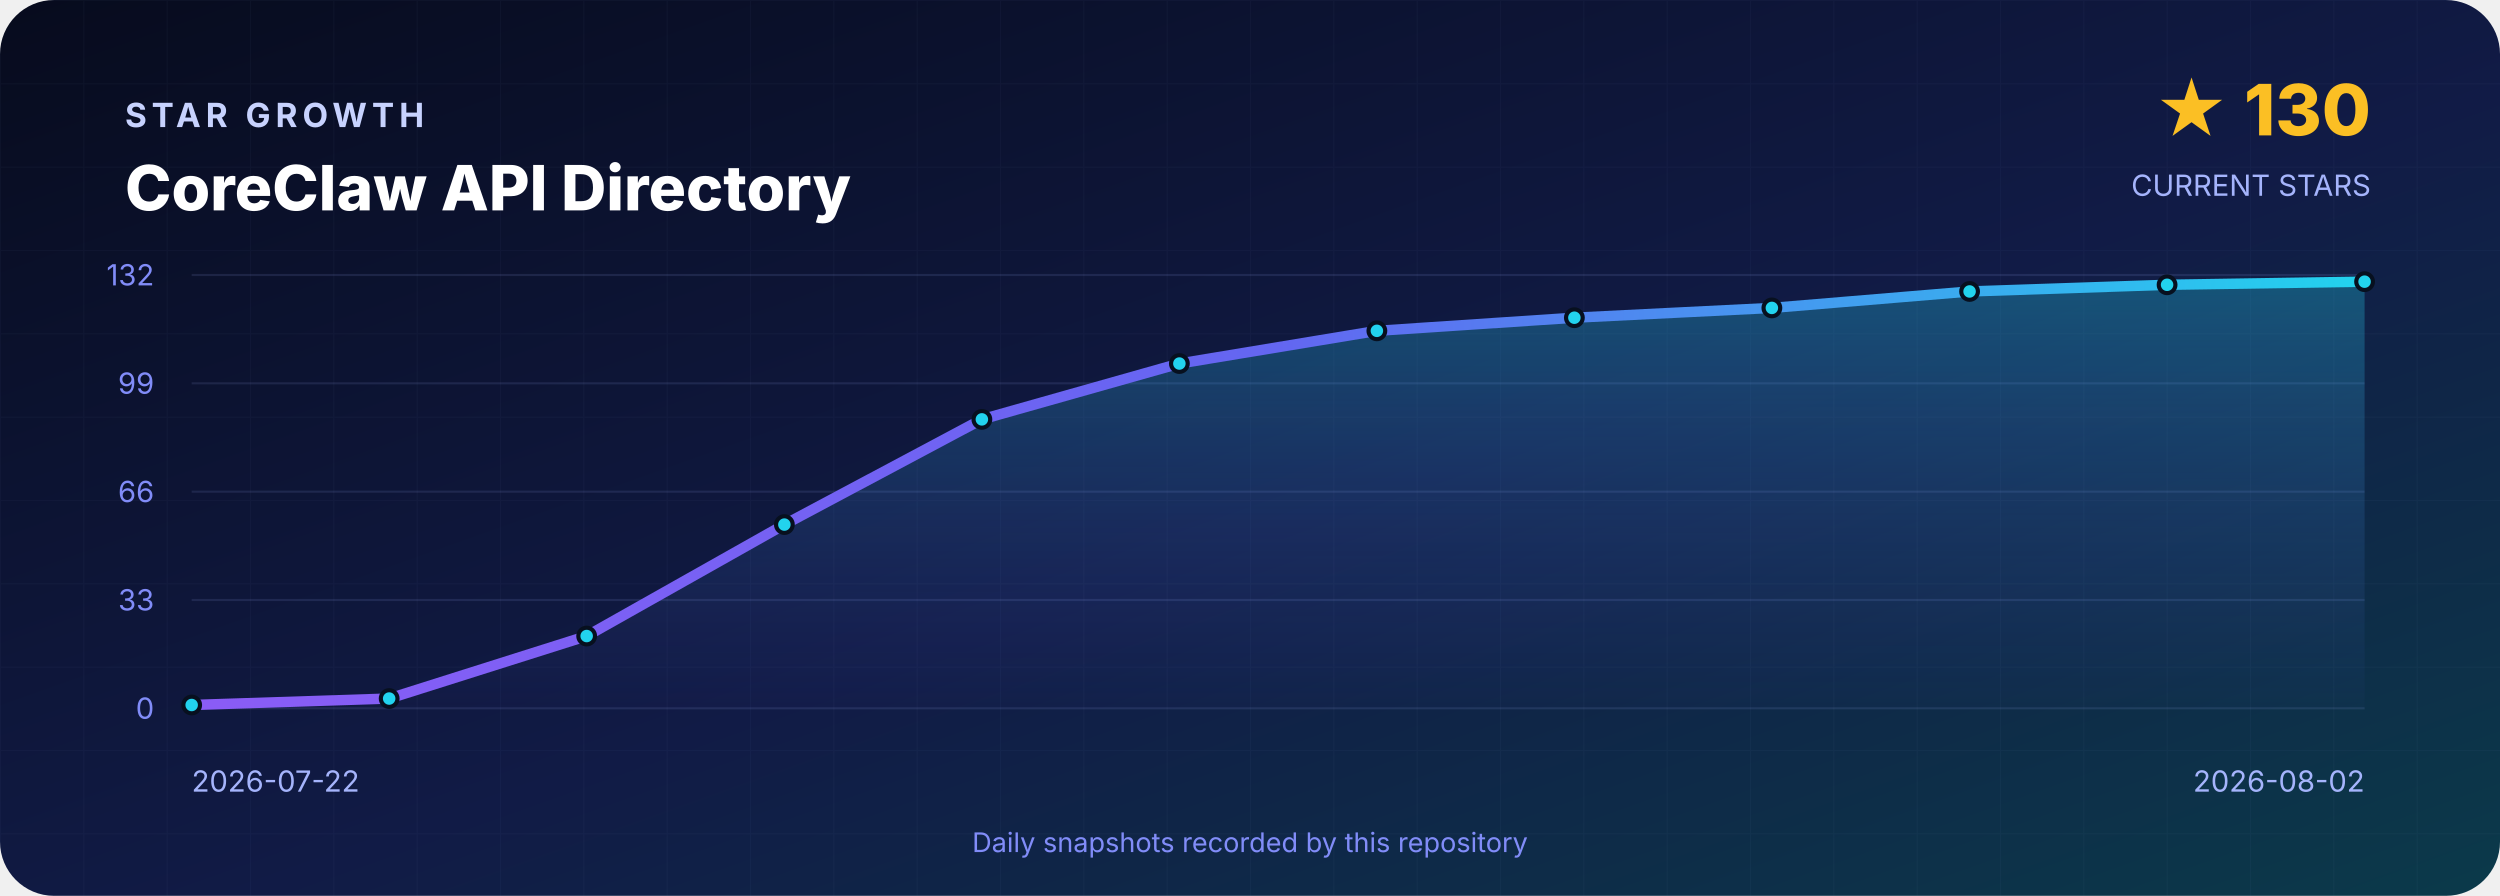
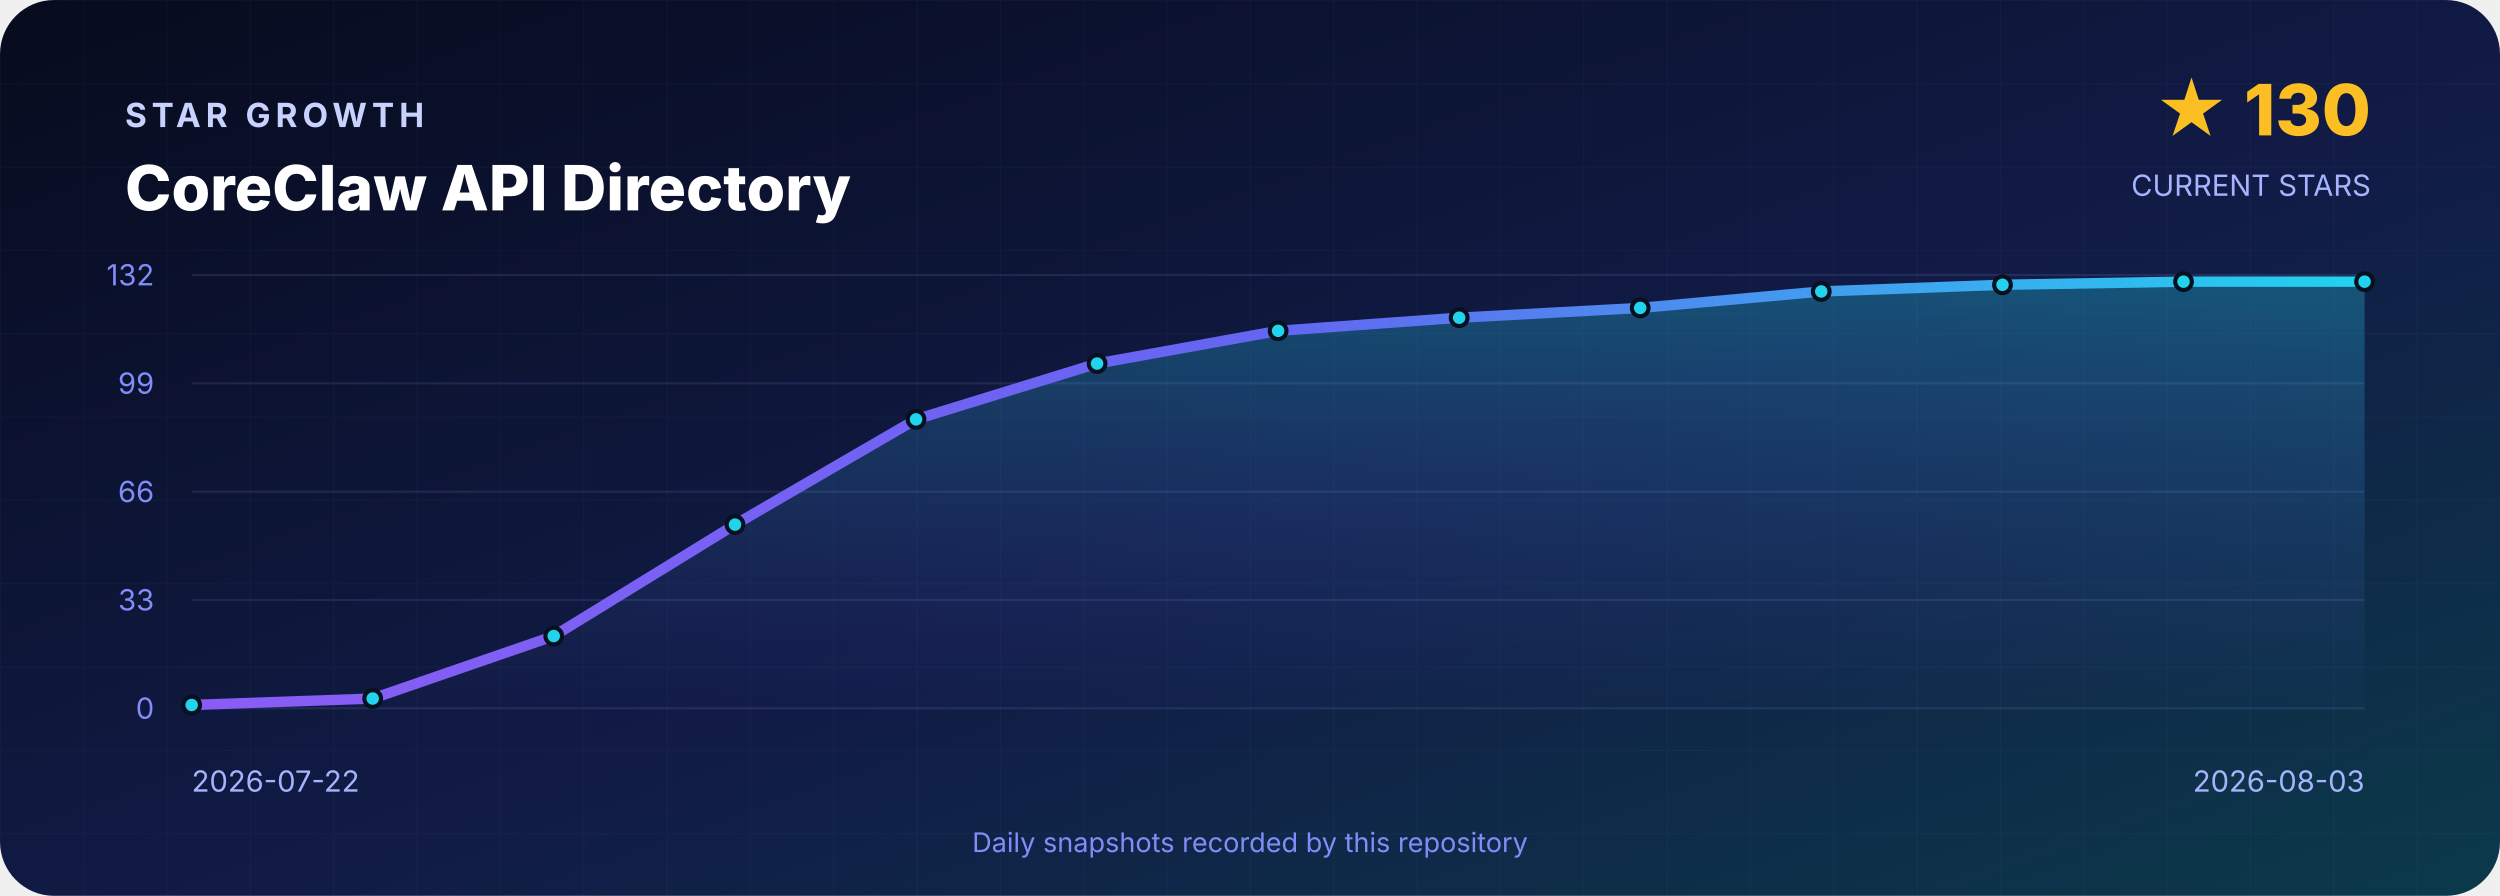
<svg xmlns="http://www.w3.org/2000/svg" width="1200" height="430" viewBox="0 0 1200 430" role="img" aria-labelledby="title desc">
  <defs>
    <linearGradient id="background" x1="0" y1="0" x2="1" y2="1">
      <stop offset="0" stop-color="#070B1D" />
      <stop offset=".55" stop-color="#111B46" />
      <stop offset="1" stop-color="#0B3A4A" />
    </linearGradient>
    <linearGradient id="line" x1="0" y1="0" x2="1" y2="0">
      <stop stop-color="#8B5CF6" />
      <stop offset=".5" stop-color="#6366F1" />
      <stop offset="1" stop-color="#22D3EE" />
    </linearGradient>
    <linearGradient id="area" x1="0" y1="0" x2="0" y2="1">
      <stop stop-color="#22D3EE" stop-opacity=".3" />
      <stop offset="1" stop-color="#6366F1" stop-opacity=".02" />
    </linearGradient>
    <pattern id="grid" width="40" height="40" patternUnits="userSpaceOnUse">
      <path d="M40 0H0V40" fill="none" stroke="#A5B4FC" stroke-opacity=".035" />
    </pattern>
  </defs>
  <rect width="1200" height="430" rx="26" fill="url(#background)" />
  <rect width="1200" height="430" rx="26" fill="url(#grid)" />
  <g font-family="Inter,Segoe UI,Arial,sans-serif">
    <text x="60" y="61" fill="#C7D2FE" font-size="16" font-weight="700" letter-spacing="2.4">STAR GROWTH</text>
    <text x="60" y="101" fill="#FFFFFF" font-size="30" font-weight="800">CoreClaw API Directory</text>
    <text x="1138" y="65" text-anchor="end" fill="#FBBF24" font-size="34" font-weight="800">★ 130</text>
    <text x="1138" y="94" text-anchor="end" fill="#A5B4FC" font-size="14">CURRENT STARS</text>
    <line x1="92" y1="132.0" x2="1135" y2="132.0" stroke="#A5B4FC" stroke-opacity=".12" />
    <text x="74" y="137.0" text-anchor="end" fill="#818CF8" font-size="14">132</text>
    <line x1="92" y1="184.0" x2="1135" y2="184.0" stroke="#A5B4FC" stroke-opacity=".12" />
    <text x="74" y="189.0" text-anchor="end" fill="#818CF8" font-size="14">99</text>
    <line x1="92" y1="236.0" x2="1135" y2="236.0" stroke="#A5B4FC" stroke-opacity=".12" />
    <text x="74" y="241.0" text-anchor="end" fill="#818CF8" font-size="14">66</text>
    <line x1="92" y1="288.0" x2="1135" y2="288.0" stroke="#A5B4FC" stroke-opacity=".12" />
    <text x="74" y="293.0" text-anchor="end" fill="#818CF8" font-size="14">33</text>
    <line x1="92" y1="340.0" x2="1135" y2="340.0" stroke="#A5B4FC" stroke-opacity=".12" />
    <text x="74" y="345.0" text-anchor="end" fill="#818CF8" font-size="14">0</text>
-     <path d="M 92.0 340 L 92.0 338.4 L 186.8 335.3 L 281.6 305.3 L 376.5 251.8 L 471.3 201.3 L 566.1 174.5 L 660.9 158.8 L 755.7 152.5 L 850.5 147.8 L 945.4 139.9 L 1040.2 136.7 L 1135.0 135.2 L 1135.0 340 Z" fill="url(#area)" />
-     <polyline points="92.0,338.4 186.8,335.3 281.6,305.3 376.5,251.8 471.3,201.3 566.1,174.5 660.9,158.8 755.7,152.5 850.5,147.8 945.4,139.9 1040.2,136.7 1135.0,135.2" fill="none" stroke="url(#line)" stroke-width="5" stroke-linejoin="round" stroke-linecap="round" />
+     <path d="M 92.0 340 L 92.0 338.4 L 178.9 335.3 L 265.8 305.3 L 352.8 251.8 L 439.7 201.3 L 526.6 174.5 L 613.5 158.8 L 700.4 152.5 L 787.3 147.8 L 874.2 139.9 L 961.2 136.7 L 1048.1 135.2 L 1135.0 135.2 L 1135.0 340 Z" fill="url(#area)" />
+     <polyline points="92.0,338.4 178.9,335.3 265.8,305.3 352.8,251.8 439.7,201.3 526.6,174.5 613.5,158.8 700.4,152.5 787.3,147.8 874.2,139.9 961.2,136.7 1048.1,135.2 1135.0,135.2" fill="none" stroke="url(#line)" stroke-width="5" stroke-linejoin="round" stroke-linecap="round" />
    <circle cx="92.0" cy="338.4" r="4" fill="#22D3EE" stroke="#07101F" stroke-width="2" />
-     <circle cx="186.8" cy="335.3" r="4" fill="#22D3EE" stroke="#07101F" stroke-width="2" />
-     <circle cx="281.6" cy="305.3" r="4" fill="#22D3EE" stroke="#07101F" stroke-width="2" />
-     <circle cx="376.5" cy="251.8" r="4" fill="#22D3EE" stroke="#07101F" stroke-width="2" />
-     <circle cx="471.3" cy="201.3" r="4" fill="#22D3EE" stroke="#07101F" stroke-width="2" />
-     <circle cx="566.1" cy="174.5" r="4" fill="#22D3EE" stroke="#07101F" stroke-width="2" />
-     <circle cx="660.9" cy="158.8" r="4" fill="#22D3EE" stroke="#07101F" stroke-width="2" />
-     <circle cx="755.7" cy="152.5" r="4" fill="#22D3EE" stroke="#07101F" stroke-width="2" />
-     <circle cx="850.5" cy="147.8" r="4" fill="#22D3EE" stroke="#07101F" stroke-width="2" />
-     <circle cx="945.4" cy="139.9" r="4" fill="#22D3EE" stroke="#07101F" stroke-width="2" />
-     <circle cx="1040.2" cy="136.7" r="4" fill="#22D3EE" stroke="#07101F" stroke-width="2" />
+     <circle cx="178.9" cy="335.3" r="4" fill="#22D3EE" stroke="#07101F" stroke-width="2" />
+     <circle cx="265.8" cy="305.3" r="4" fill="#22D3EE" stroke="#07101F" stroke-width="2" />
+     <circle cx="352.8" cy="251.8" r="4" fill="#22D3EE" stroke="#07101F" stroke-width="2" />
+     <circle cx="439.7" cy="201.3" r="4" fill="#22D3EE" stroke="#07101F" stroke-width="2" />
+     <circle cx="526.6" cy="174.5" r="4" fill="#22D3EE" stroke="#07101F" stroke-width="2" />
+     <circle cx="613.5" cy="158.8" r="4" fill="#22D3EE" stroke="#07101F" stroke-width="2" />
+     <circle cx="700.4" cy="152.5" r="4" fill="#22D3EE" stroke="#07101F" stroke-width="2" />
+     <circle cx="787.3" cy="147.8" r="4" fill="#22D3EE" stroke="#07101F" stroke-width="2" />
+     <circle cx="874.2" cy="139.9" r="4" fill="#22D3EE" stroke="#07101F" stroke-width="2" />
+     <circle cx="961.2" cy="136.7" r="4" fill="#22D3EE" stroke="#07101F" stroke-width="2" />
+     <circle cx="1048.1" cy="135.2" r="4" fill="#22D3EE" stroke="#07101F" stroke-width="2" />
    <circle cx="1135.0" cy="135.2" r="4" fill="#22D3EE" stroke="#07101F" stroke-width="2" />
    <text x="92" y="380" fill="#A5B4FC" font-size="14">2026-07-22</text>
-     <text x="1135" y="380" text-anchor="end" fill="#A5B4FC" font-size="14">2026-08-02</text>
+     <text x="1135" y="380" text-anchor="end" fill="#A5B4FC" font-size="14">2026-08-03</text>
    <text x="600" y="409" text-anchor="middle" fill="#818CF8" font-size="13">Daily snapshots recorded by this repository</text>
  </g>
</svg>
